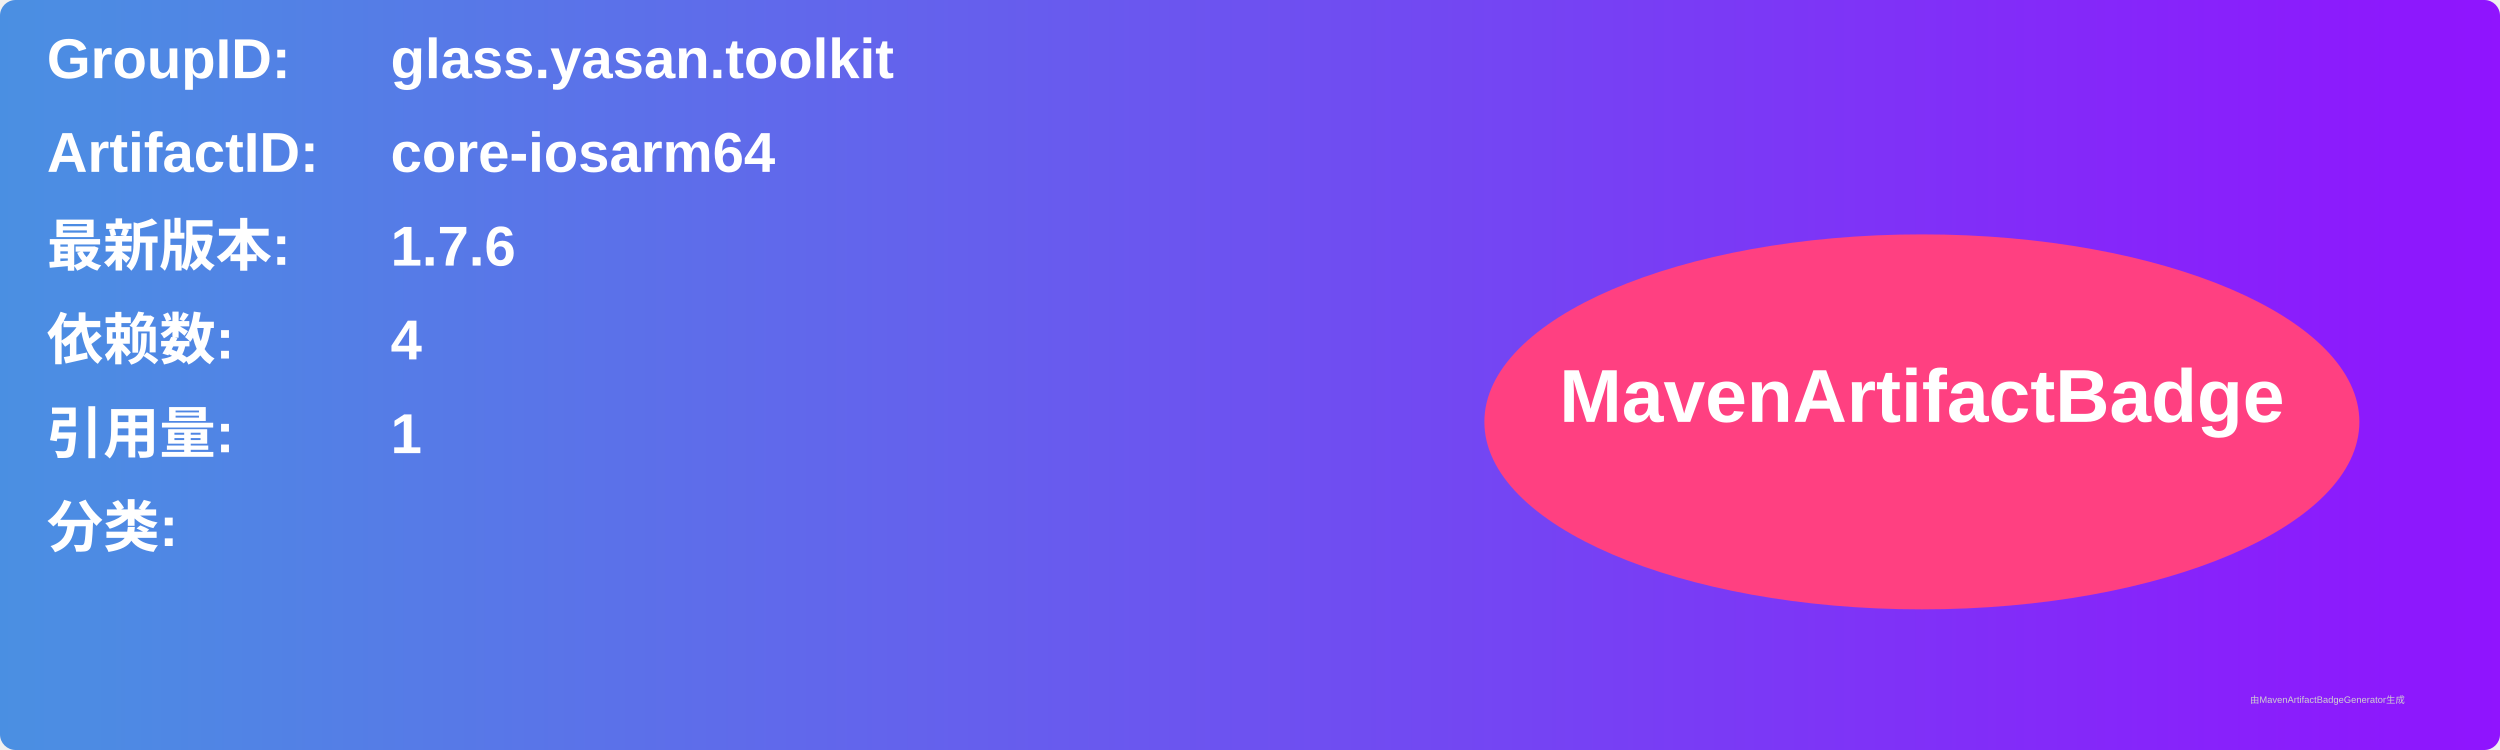
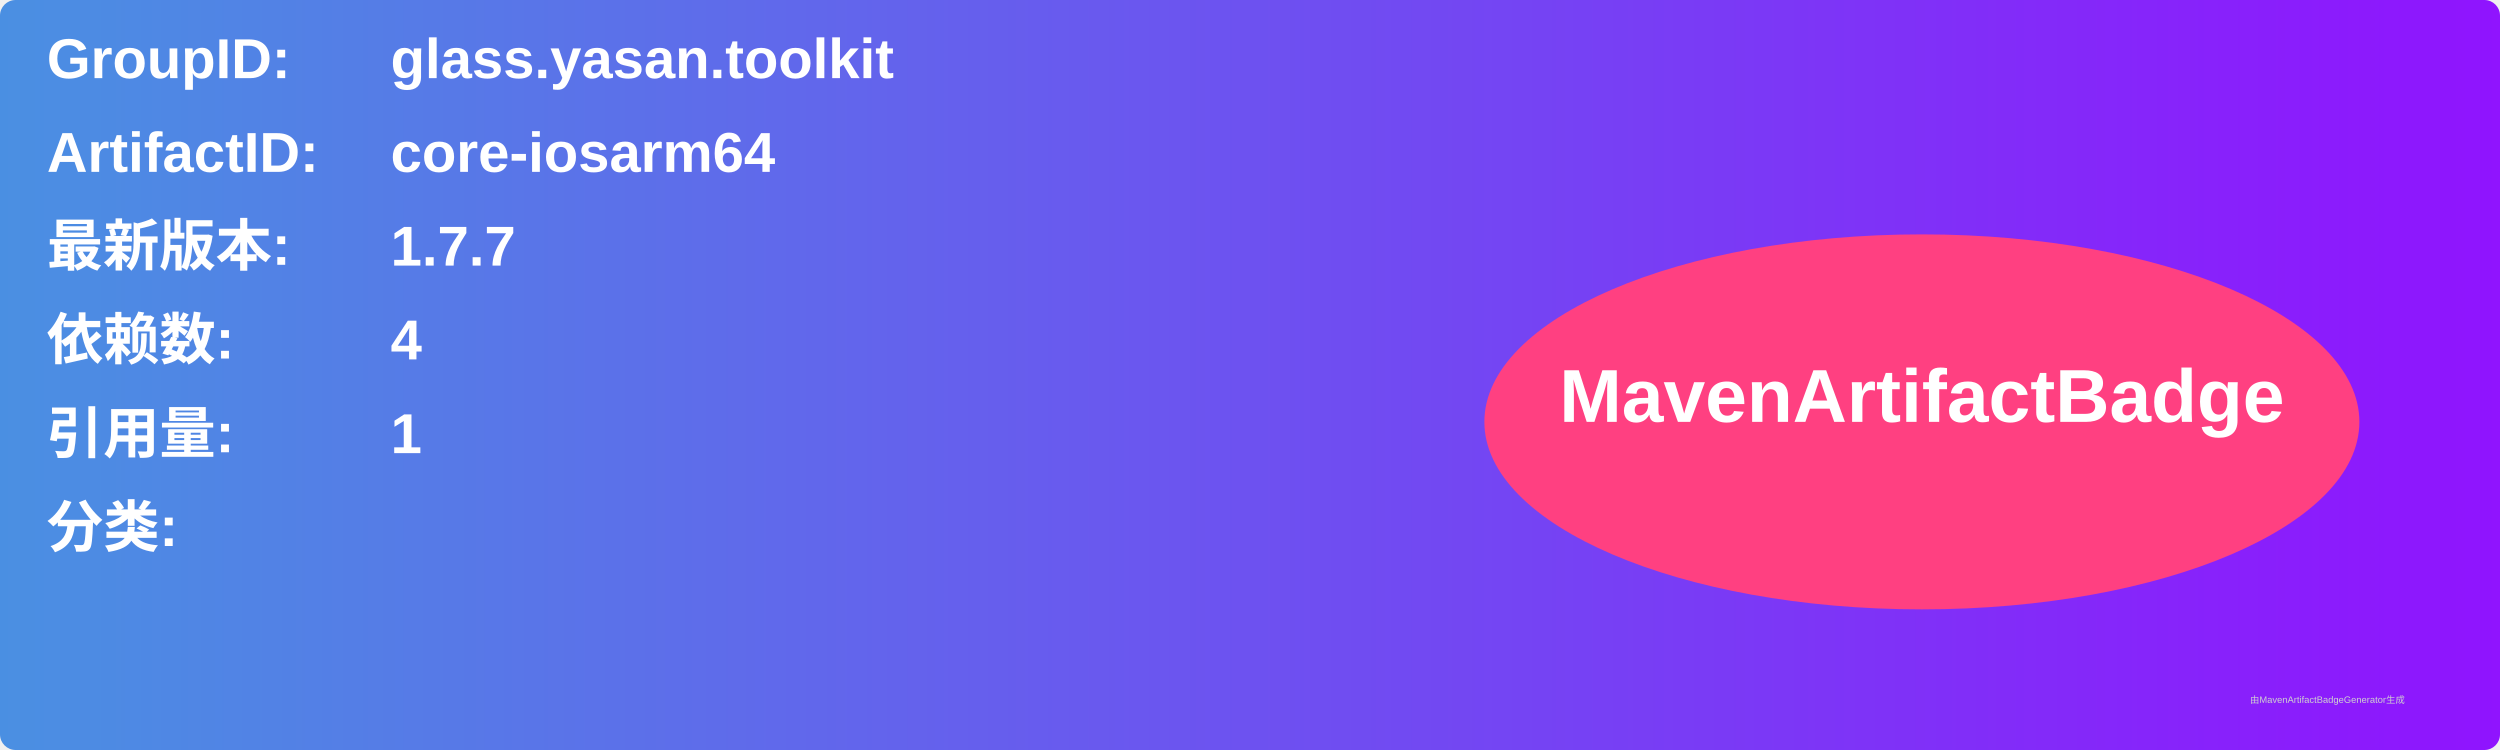
<svg xmlns="http://www.w3.org/2000/svg" width="800" height="240" viewBox="0 0 800 240">
  <linearGradient id="grad" x1="0%" y1="0%" x2="100%" y2="0%">
    <stop offset="0%" stop-color="#4a90e2" />
    <stop offset="100%" stop-color="#9013fe" />
  </linearGradient>
  <rect width="100%" height="100%" rx="5" ry="5" fill="url(#grad)" />
  <g transform="translate(15, 15)">
    <text x="0" y="10" font-family="Arial" font-size="18" fill="white" font-weight="bold" width="260">GroupID:</text>
    <text x="110" y="10" font-family="Arial" font-size="18" fill="white" font-weight="bold" width="460">glass.yasan.toolkit</text>
    <text x="0" y="40" font-family="Arial" font-size="18" fill="white" font-weight="bold" width="260">ArtifactID:</text>
    <text x="110" y="40" font-family="Arial" font-size="18" fill="white" font-weight="bold" width="460">core-iosarm64</text>
    <text x="0" y="70" font-family="Arial" font-size="18" fill="white" font-weight="bold">最新版本:</text>
    <text x="110" y="70" font-family="Arial" font-size="18" fill="white" font-weight="bold">
-       <tspan font-weight="bold">1.7.6</tspan>
+       <tspan font-weight="bold">1.7.7</tspan>
    </text>
    <text x="0" y="100" font-family="Arial" font-size="18" fill="white" font-weight="bold">依赖数: </text>
    <text x="110" y="100" font-family="Arial" font-size="18" fill="white">
      <tspan font-weight="bold">4</tspan>
    </text>
    <text x="0" y="130" font-family="Arial" font-size="18" fill="white" font-weight="bold">引用量: </text>
    <text x="110" y="130" font-family="Arial" font-size="18" fill="white">
      <tspan font-weight="bold">1</tspan>
    </text>
    <text x="0" y="160" font-family="Arial" font-size="18" fill="white" font-weight="bold">分类:</text>
    <text x="10" y="190" font-family="Arial" font-size="10" fill="white">
      <tspan font-weight="bold" />
    </text>
    <ellipse cx="600" cy="120" rx="140" ry="60" fill="#ff4081" />
    <text x="600" y="120" text-anchor="middle" font-family="Arial" font-size="24" fill="white" font-weight="bold">MavenArtifactBadge</text>
  </g>
  <text x="720" y="225" font-family="Arial" font-size="3" fill="#d0d0d0">由MavenArtifactBadgeGenerator生成</text>
</svg>
